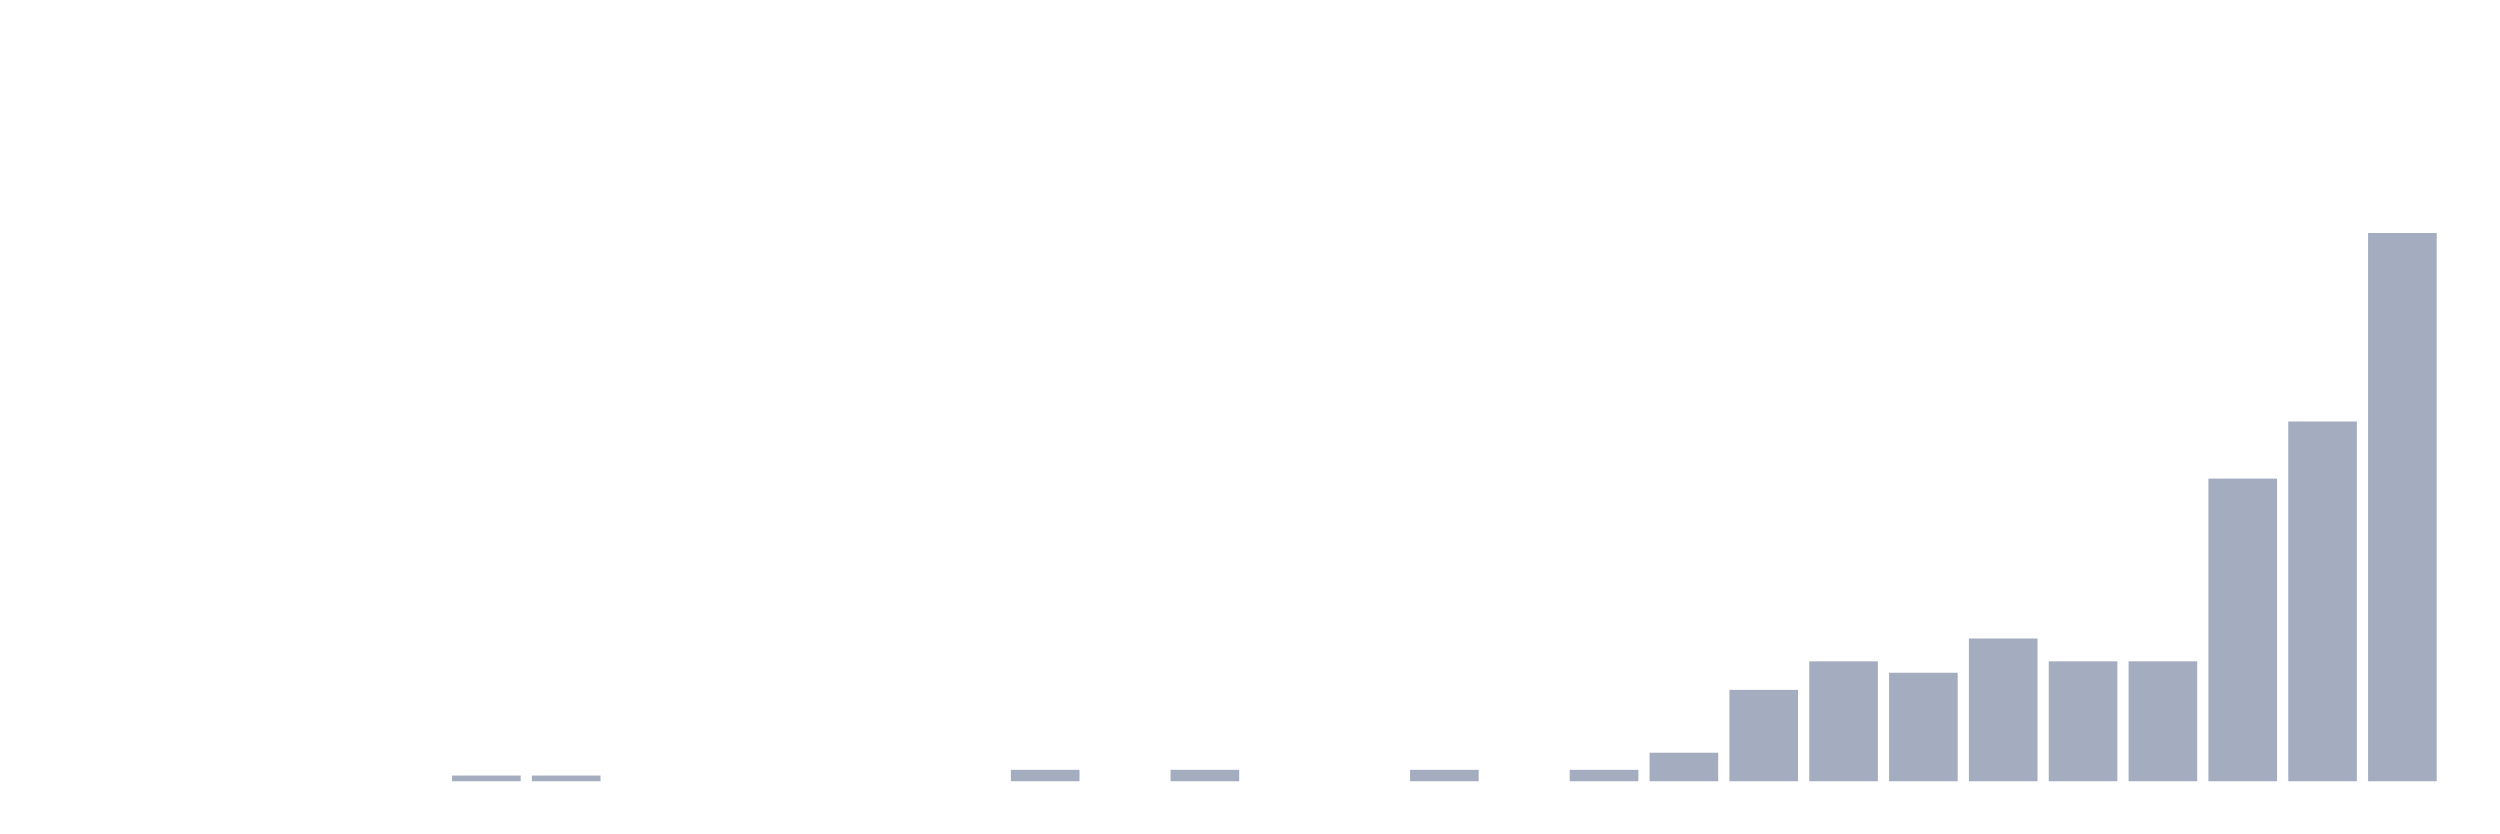
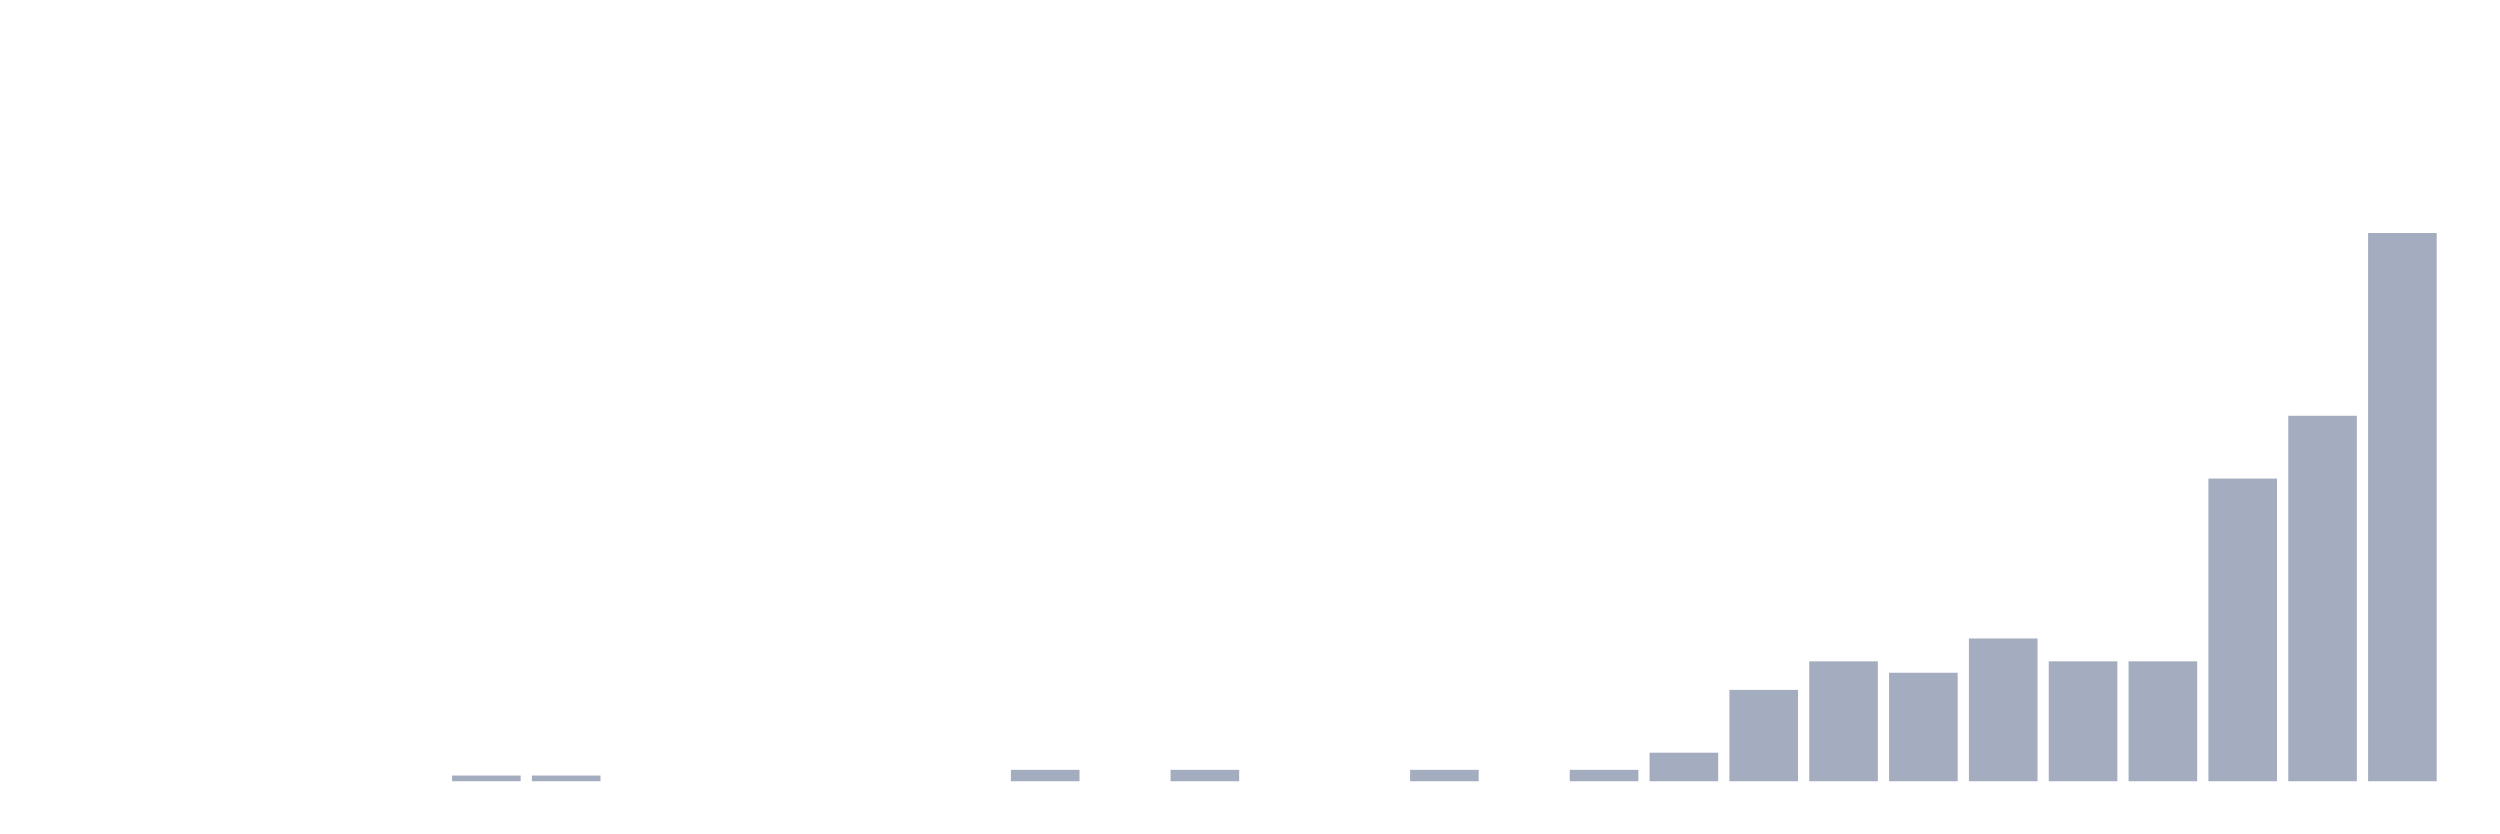
<svg xmlns="http://www.w3.org/2000/svg" viewBox="0 0 480 160">
  <g transform="translate(10,10)">
    <rect class="bar" x="0.153" width="13.175" y="140" height="0" fill="rgb(164,173,192)" />
    <rect class="bar" x="15.482" width="13.175" y="140" height="0" fill="rgb(164,173,192)" />
    <rect class="bar" x="30.81" width="13.175" y="140" height="0" fill="rgb(164,173,192)" />
    <rect class="bar" x="46.138" width="13.175" y="140" height="0" fill="rgb(164,173,192)" />
    <rect class="bar" x="61.466" width="13.175" y="140" height="0" fill="rgb(164,173,192)" />
    <rect class="bar" x="76.794" width="13.175" y="138.904" height="1.096" fill="rgb(164,173,192)" />
    <rect class="bar" x="92.123" width="13.175" y="138.904" height="1.096" fill="rgb(164,173,192)" />
    <rect class="bar" x="107.451" width="13.175" y="140" height="0" fill="rgb(164,173,192)" />
    <rect class="bar" x="122.779" width="13.175" y="140" height="0" fill="rgb(164,173,192)" />
    <rect class="bar" x="138.107" width="13.175" y="140" height="0" fill="rgb(164,173,192)" />
    <rect class="bar" x="153.436" width="13.175" y="140" height="0" fill="rgb(164,173,192)" />
    <rect class="bar" x="168.764" width="13.175" y="140" height="0" fill="rgb(164,173,192)" />
    <rect class="bar" x="184.092" width="13.175" y="137.807" height="2.193" fill="rgb(164,173,192)" />
    <rect class="bar" x="199.42" width="13.175" y="140" height="0" fill="rgb(164,173,192)" />
    <rect class="bar" x="214.748" width="13.175" y="137.807" height="2.193" fill="rgb(164,173,192)" />
    <rect class="bar" x="230.077" width="13.175" y="140" height="0" fill="rgb(164,173,192)" />
    <rect class="bar" x="245.405" width="13.175" y="140" height="0" fill="rgb(164,173,192)" />
    <rect class="bar" x="260.733" width="13.175" y="137.807" height="2.193" fill="rgb(164,173,192)" />
    <rect class="bar" x="276.061" width="13.175" y="140" height="0" fill="rgb(164,173,192)" />
    <rect class="bar" x="291.39" width="13.175" y="137.807" height="2.193" fill="rgb(164,173,192)" />
    <rect class="bar" x="306.718" width="13.175" y="134.518" height="5.482" fill="rgb(164,173,192)" />
    <rect class="bar" x="322.046" width="13.175" y="122.456" height="17.544" fill="rgb(164,173,192)" />
    <rect class="bar" x="337.374" width="13.175" y="116.974" height="23.026" fill="rgb(164,173,192)" />
    <rect class="bar" x="352.702" width="13.175" y="119.167" height="20.833" fill="rgb(164,173,192)" />
    <rect class="bar" x="368.031" width="13.175" y="112.588" height="27.412" fill="rgb(164,173,192)" />
    <rect class="bar" x="383.359" width="13.175" y="116.974" height="23.026" fill="rgb(164,173,192)" />
    <rect class="bar" x="398.687" width="13.175" y="116.974" height="23.026" fill="rgb(164,173,192)" />
    <rect class="bar" x="414.015" width="13.175" y="81.886" height="58.114" fill="rgb(164,173,192)" />
-     <rect class="bar" x="429.344" width="13.175" y="70.921" height="69.079" fill="rgb(164,173,192)" />
+     <rect class="bar" x="429.344" width="13.175" y="69.825" height="70.175" fill="rgb(164,173,192)" />
    <rect class="bar" x="444.672" width="13.175" y="34.737" height="105.263" fill="rgb(164,173,192)" />
  </g>
</svg>
